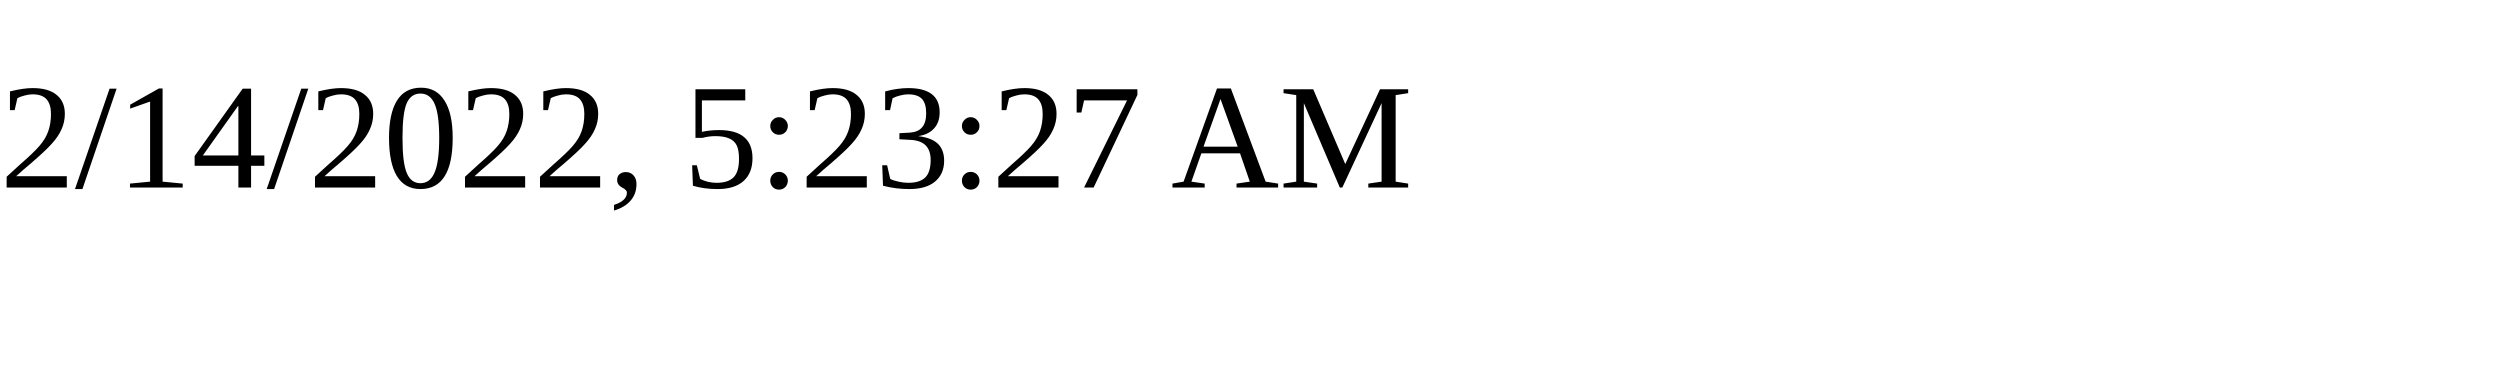
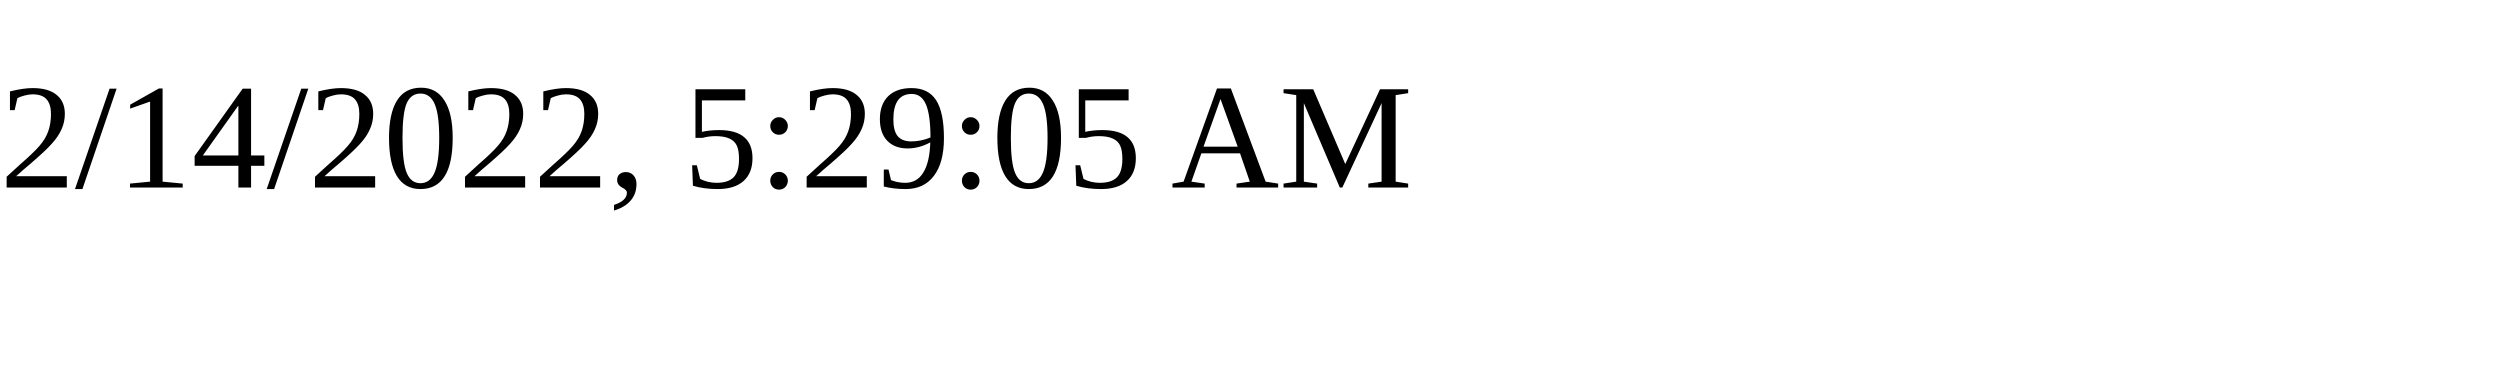
<svg xmlns="http://www.w3.org/2000/svg" height="30" width="200">
-   <text x="0" y="15">2/14/2022, 5:23:27 AM</text>
+   <text x="0" y="15">2/14/2022, 5:29:05 AM</text>
</svg>
